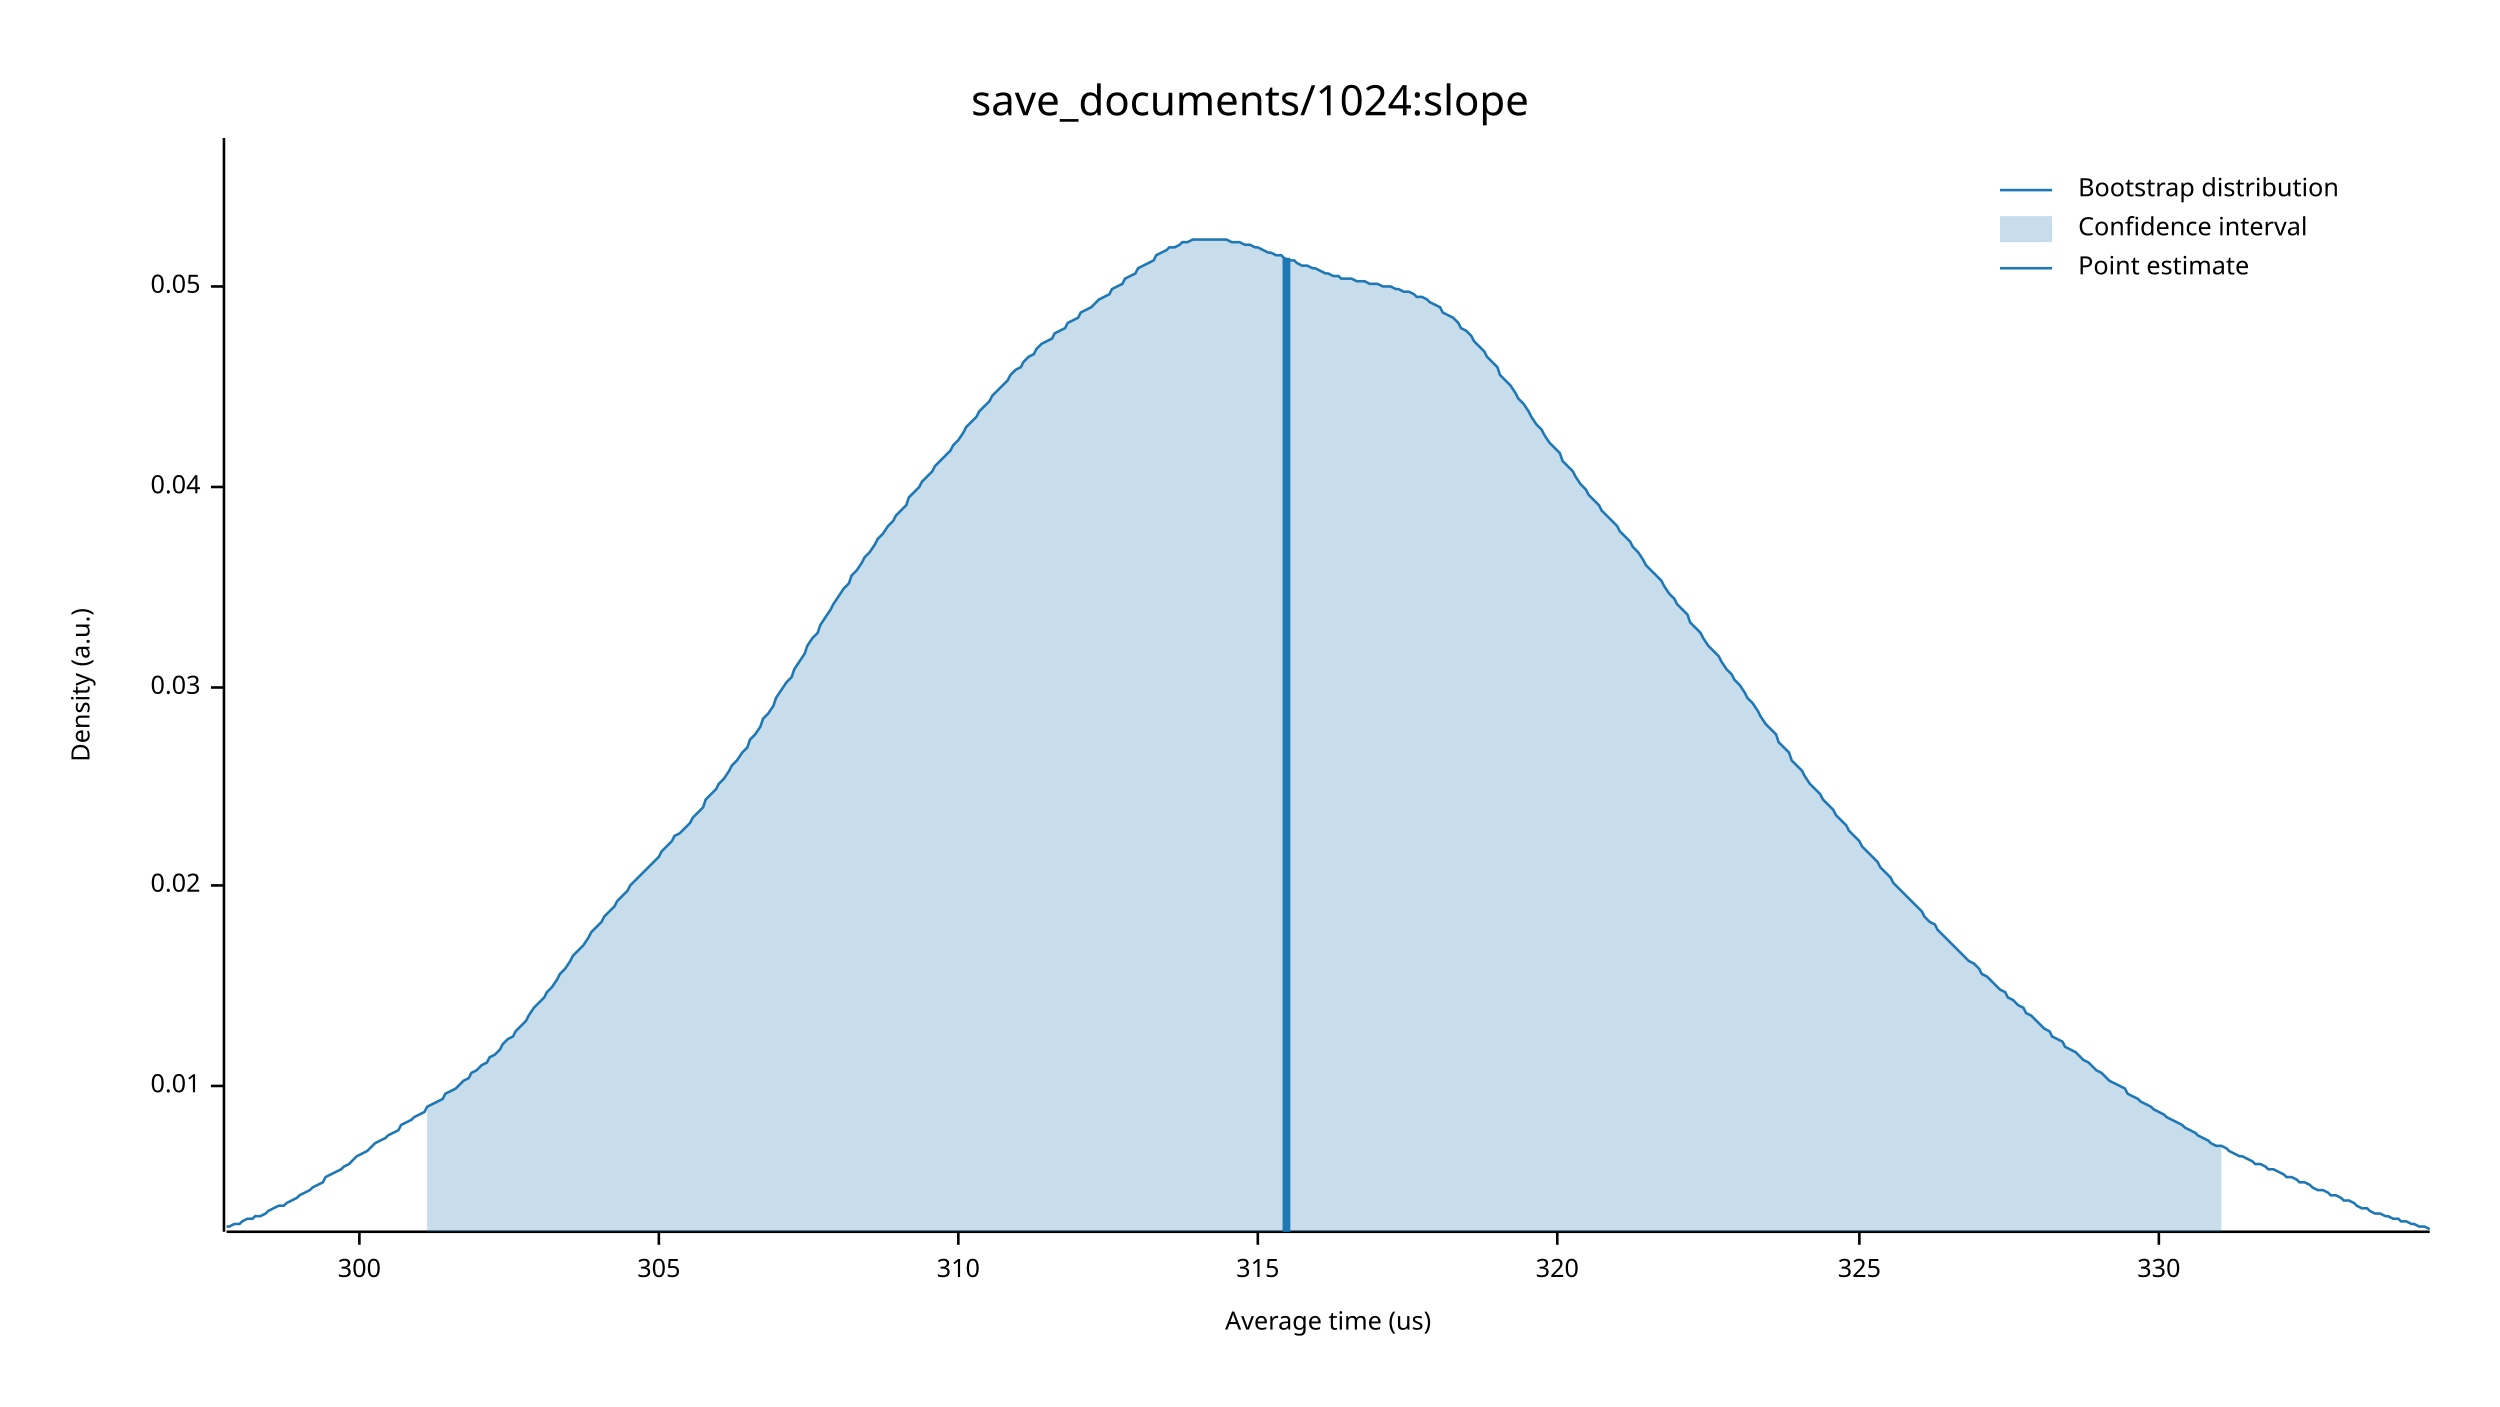
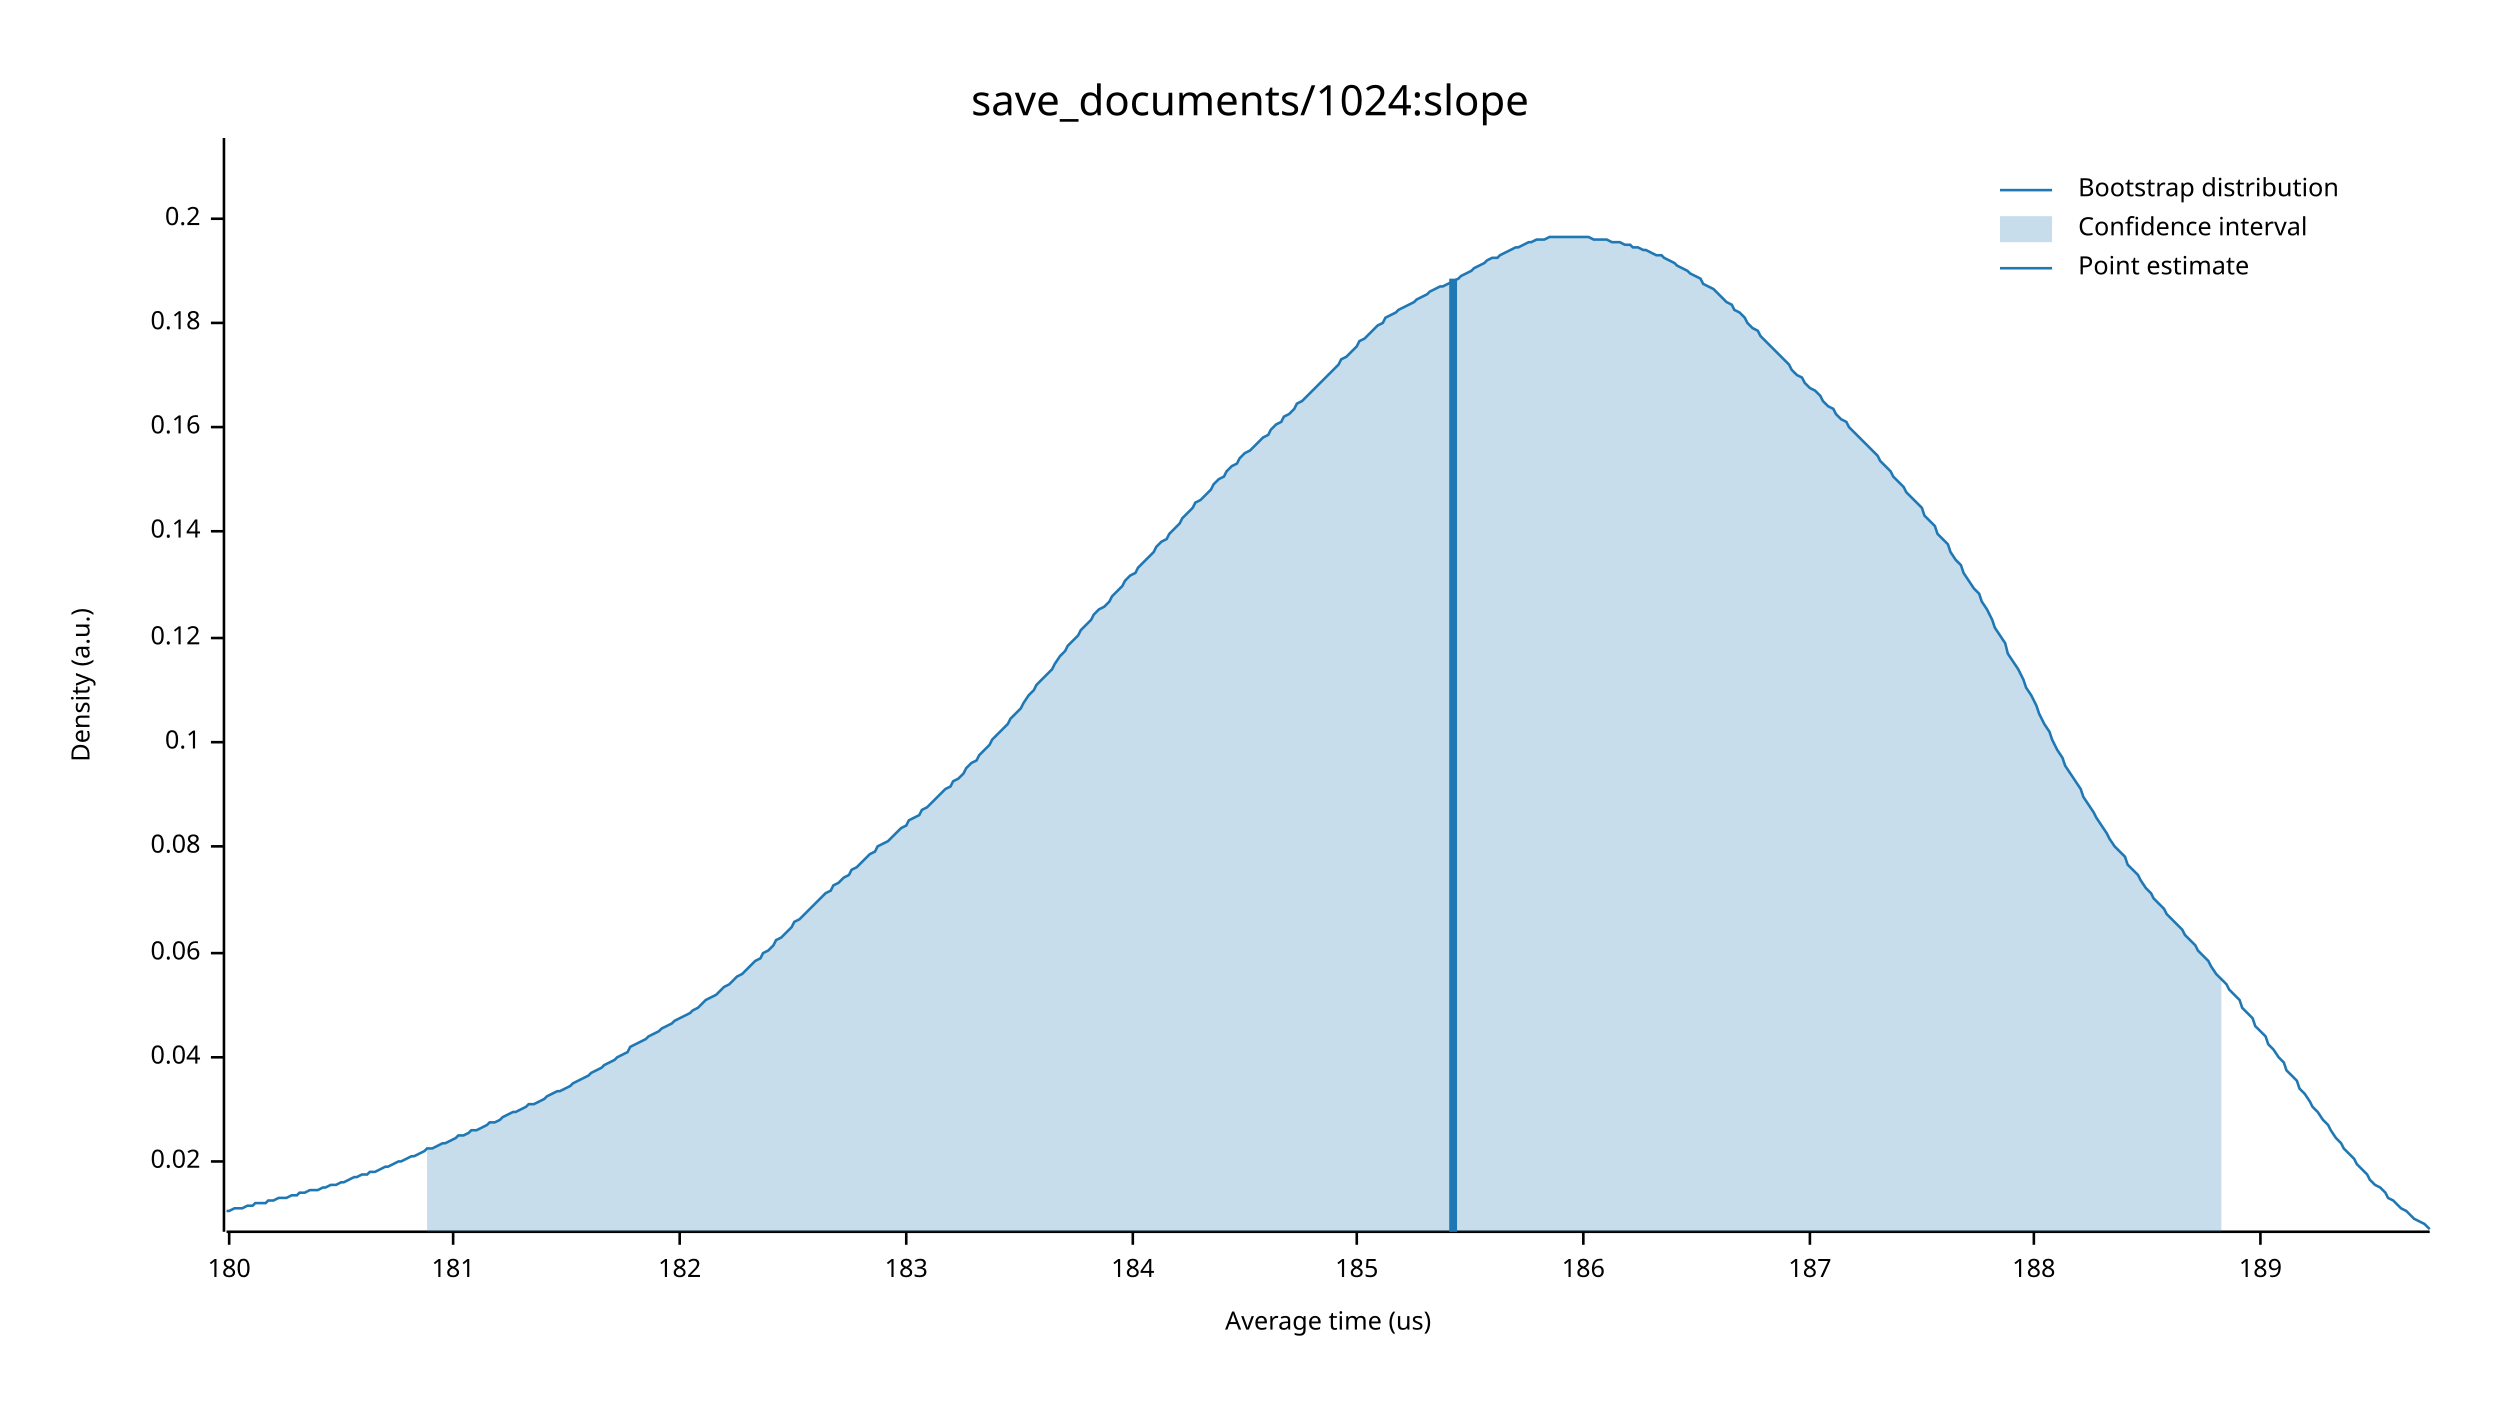
<svg xmlns="http://www.w3.org/2000/svg" width="960" height="540" viewBox="0 0 960 540">
  <text x="480" y="32" dy="0.76em" text-anchor="middle" font-family="sans-serif" font-size="16.129" opacity="1" fill="#000000">
save_documents/1024:slope
</text>
  <text x="27" y="263" dy="0.76em" text-anchor="middle" font-family="sans-serif" font-size="9.677" opacity="1" fill="#000000" transform="rotate(270, 27, 263)">
Density (a.u.)
</text>
  <text x="510" y="513" dy="-0.5ex" text-anchor="middle" font-family="sans-serif" font-size="9.677" opacity="1" fill="#000000">
Average time (us)
</text>
  <polyline fill="none" opacity="1" stroke="#000000" stroke-width="1" points="86,53 86,473 " />
-   <text x="77" y="417" dy="0.5ex" text-anchor="end" font-family="sans-serif" font-size="9.677" opacity="1" fill="#000000">
- 0.01
- </text>
-   <polyline fill="none" opacity="1" stroke="#000000" stroke-width="1" points="81,417 86,417 " />
-   <text x="77" y="340" dy="0.5ex" text-anchor="end" font-family="sans-serif" font-size="9.677" opacity="1" fill="#000000">
+   <text x="77" y="446" dy="0.5ex" text-anchor="end" font-family="sans-serif" font-size="9.677" opacity="1" fill="#000000">
0.02
</text>
-   <polyline fill="none" opacity="1" stroke="#000000" stroke-width="1" points="81,340 86,340 " />
-   <text x="77" y="264" dy="0.5ex" text-anchor="end" font-family="sans-serif" font-size="9.677" opacity="1" fill="#000000">
- 0.03
- </text>
-   <polyline fill="none" opacity="1" stroke="#000000" stroke-width="1" points="81,264 86,264 " />
-   <text x="77" y="187" dy="0.5ex" text-anchor="end" font-family="sans-serif" font-size="9.677" opacity="1" fill="#000000">
+   <polyline fill="none" opacity="1" stroke="#000000" stroke-width="1" points="81,446 86,446 " />
+   <text x="77" y="406" dy="0.5ex" text-anchor="end" font-family="sans-serif" font-size="9.677" opacity="1" fill="#000000">
0.04
</text>
-   <polyline fill="none" opacity="1" stroke="#000000" stroke-width="1" points="81,187 86,187 " />
-   <text x="77" y="110" dy="0.5ex" text-anchor="end" font-family="sans-serif" font-size="9.677" opacity="1" fill="#000000">
- 0.05
+   <polyline fill="none" opacity="1" stroke="#000000" stroke-width="1" points="81,406 86,406 " />
+   <text x="77" y="366" dy="0.5ex" text-anchor="end" font-family="sans-serif" font-size="9.677" opacity="1" fill="#000000">
+ 0.06
</text>
-   <polyline fill="none" opacity="1" stroke="#000000" stroke-width="1" points="81,110 86,110 " />
+   <polyline fill="none" opacity="1" stroke="#000000" stroke-width="1" points="81,366 86,366 " />
+   <text x="77" y="325" dy="0.5ex" text-anchor="end" font-family="sans-serif" font-size="9.677" opacity="1" fill="#000000">
+ 0.08
+ </text>
+   <polyline fill="none" opacity="1" stroke="#000000" stroke-width="1" points="81,325 86,325 " />
+   <text x="77" y="285" dy="0.5ex" text-anchor="end" font-family="sans-serif" font-size="9.677" opacity="1" fill="#000000">
+ 0.1
+ </text>
+   <polyline fill="none" opacity="1" stroke="#000000" stroke-width="1" points="81,285 86,285 " />
+   <text x="77" y="245" dy="0.5ex" text-anchor="end" font-family="sans-serif" font-size="9.677" opacity="1" fill="#000000">
+ 0.12
+ </text>
+   <polyline fill="none" opacity="1" stroke="#000000" stroke-width="1" points="81,245 86,245 " />
+   <text x="77" y="204" dy="0.5ex" text-anchor="end" font-family="sans-serif" font-size="9.677" opacity="1" fill="#000000">
+ 0.14
+ </text>
+   <polyline fill="none" opacity="1" stroke="#000000" stroke-width="1" points="81,204 86,204 " />
+   <text x="77" y="164" dy="0.5ex" text-anchor="end" font-family="sans-serif" font-size="9.677" opacity="1" fill="#000000">
+ 0.16
+ </text>
+   <polyline fill="none" opacity="1" stroke="#000000" stroke-width="1" points="81,164 86,164 " />
+   <text x="77" y="124" dy="0.5ex" text-anchor="end" font-family="sans-serif" font-size="9.677" opacity="1" fill="#000000">
+ 0.18
+ </text>
+   <polyline fill="none" opacity="1" stroke="#000000" stroke-width="1" points="81,124 86,124 " />
+   <text x="77" y="84" dy="0.5ex" text-anchor="end" font-family="sans-serif" font-size="9.677" opacity="1" fill="#000000">
+ 0.2
+ </text>
+   <polyline fill="none" opacity="1" stroke="#000000" stroke-width="1" points="81,84 86,84 " />
  <polyline fill="none" opacity="1" stroke="#000000" stroke-width="1" points="87,473 933,473 " />
-   <text x="138" y="483" dy="0.76em" text-anchor="middle" font-family="sans-serif" font-size="9.677" opacity="1" fill="#000000">
- 300
+   <text x="88" y="483" dy="0.76em" text-anchor="middle" font-family="sans-serif" font-size="9.677" opacity="1" fill="#000000">
+ 180
</text>
-   <polyline fill="none" opacity="1" stroke="#000000" stroke-width="1" points="138,473 138,478 " />
-   <text x="253" y="483" dy="0.76em" text-anchor="middle" font-family="sans-serif" font-size="9.677" opacity="1" fill="#000000">
- 305
+   <polyline fill="none" opacity="1" stroke="#000000" stroke-width="1" points="88,473 88,478 " />
+   <text x="174" y="483" dy="0.76em" text-anchor="middle" font-family="sans-serif" font-size="9.677" opacity="1" fill="#000000">
+ 181
</text>
-   <polyline fill="none" opacity="1" stroke="#000000" stroke-width="1" points="253,473 253,478 " />
-   <text x="368" y="483" dy="0.76em" text-anchor="middle" font-family="sans-serif" font-size="9.677" opacity="1" fill="#000000">
- 310
+   <polyline fill="none" opacity="1" stroke="#000000" stroke-width="1" points="174,473 174,478 " />
+   <text x="261" y="483" dy="0.76em" text-anchor="middle" font-family="sans-serif" font-size="9.677" opacity="1" fill="#000000">
+ 182
</text>
-   <polyline fill="none" opacity="1" stroke="#000000" stroke-width="1" points="368,473 368,478 " />
-   <text x="483" y="483" dy="0.76em" text-anchor="middle" font-family="sans-serif" font-size="9.677" opacity="1" fill="#000000">
- 315
+   <polyline fill="none" opacity="1" stroke="#000000" stroke-width="1" points="261,473 261,478 " />
+   <text x="348" y="483" dy="0.76em" text-anchor="middle" font-family="sans-serif" font-size="9.677" opacity="1" fill="#000000">
+ 183
</text>
-   <polyline fill="none" opacity="1" stroke="#000000" stroke-width="1" points="483,473 483,478 " />
-   <text x="598" y="483" dy="0.76em" text-anchor="middle" font-family="sans-serif" font-size="9.677" opacity="1" fill="#000000">
- 320
+   <polyline fill="none" opacity="1" stroke="#000000" stroke-width="1" points="348,473 348,478 " />
+   <text x="435" y="483" dy="0.76em" text-anchor="middle" font-family="sans-serif" font-size="9.677" opacity="1" fill="#000000">
+ 184
</text>
-   <polyline fill="none" opacity="1" stroke="#000000" stroke-width="1" points="598,473 598,478 " />
-   <text x="714" y="483" dy="0.76em" text-anchor="middle" font-family="sans-serif" font-size="9.677" opacity="1" fill="#000000">
- 325
+   <polyline fill="none" opacity="1" stroke="#000000" stroke-width="1" points="435,473 435,478 " />
+   <text x="521" y="483" dy="0.76em" text-anchor="middle" font-family="sans-serif" font-size="9.677" opacity="1" fill="#000000">
+ 185
</text>
-   <polyline fill="none" opacity="1" stroke="#000000" stroke-width="1" points="714,473 714,478 " />
-   <text x="829" y="483" dy="0.76em" text-anchor="middle" font-family="sans-serif" font-size="9.677" opacity="1" fill="#000000">
- 330
+   <polyline fill="none" opacity="1" stroke="#000000" stroke-width="1" points="521,473 521,478 " />
+   <text x="608" y="483" dy="0.76em" text-anchor="middle" font-family="sans-serif" font-size="9.677" opacity="1" fill="#000000">
+ 186
</text>
-   <polyline fill="none" opacity="1" stroke="#000000" stroke-width="1" points="829,473 829,478 " />
-   <polyline fill="none" opacity="1" stroke="#1F78B4" stroke-width="1" points="87,471 88,471 90,470 92,470 93,469 95,468 97,468 98,467 100,467 102,466 103,465 105,464 107,463 109,463 110,462 112,461 114,460 115,459 117,458 119,457 120,456 122,455 124,454 125,452 127,451 129,450 131,449 132,448 134,447 136,445 137,444 139,443 141,442 142,441 144,439 146,438 148,437 149,436 151,435 153,434 154,432 156,431 158,430 159,429 161,428 163,427 164,425 166,424 168,423 170,422 171,420 173,419 175,418 176,417 178,415 180,414 181,412 183,411 185,409 187,408 188,406 190,405 192,403 193,401 195,399 197,398 198,396 200,394 202,392 203,390 205,387 207,385 209,383 210,381 212,379 214,376 215,374 217,372 219,369 220,367 222,365 224,363 226,360 227,358 229,356 231,354 232,352 234,350 236,348 237,346 239,344 241,342 242,340 244,338 246,336 248,334 249,333 251,331 253,329 254,327 256,325 258,323 259,321 261,320 263,318 265,316 266,314 268,312 270,310 271,307 273,305 275,303 276,301 278,299 280,296 281,294 283,292 285,289 287,287 288,284 290,282 292,279 293,276 295,274 297,271 298,268 300,265 302,262 304,260 305,257 307,254 309,251 310,248 312,245 314,243 315,240 317,237 319,234 320,232 322,229 324,226 326,224 327,221 329,219 331,216 332,214 334,212 336,209 337,207 339,205 341,202 343,200 344,198 346,196 348,194 349,191 351,189 353,187 354,185 356,183 358,181 359,179 361,177 363,175 365,173 366,171 368,169 370,166 371,164 373,162 375,160 376,158 378,156 380,154 381,152 383,150 385,148 387,146 388,144 390,142 392,141 393,139 395,137 397,136 398,134 400,132 402,131 404,130 405,128 407,127 409,126 410,124 412,123 414,122 415,120 417,119 419,118 420,117 422,115 424,114 426,113 427,111 429,110 431,109 432,107 434,106 436,105 437,103 439,102 441,101 443,100 444,98 446,97 448,96 449,95 451,95 453,94 454,93 456,93 458,92 459,92 461,92 463,92 465,92 466,92 468,92 470,92 471,92 473,93 475,93 476,93 478,94 480,94 482,95 483,95 485,96 487,97 488,97 490,98 492,98 493,99 495,100 497,100 498,101 500,102 502,102 504,103 505,103 507,104 509,105 510,105 512,106 514,106 515,107 517,107 519,107 521,108 522,108 524,108 526,109 527,109 529,109 531,110 532,110 534,110 536,111 537,111 539,112 541,112 543,113 544,114 546,114 548,115 549,116 551,117 553,118 554,120 556,121 558,122 560,124 561,126 563,127 565,129 566,131 568,133 570,135 571,137 573,139 575,141 576,144 578,146 580,148 582,151 583,153 585,155 587,158 588,160 590,163 592,165 593,167 595,170 597,172 599,174 600,177 602,179 604,181 605,183 607,186 609,188 610,190 612,192 614,194 615,196 617,198 619,200 621,202 622,204 624,206 626,208 627,210 629,212 631,215 632,217 634,219 636,221 638,223 639,225 641,228 643,230 644,232 646,234 648,236 649,239 651,241 653,243 654,245 656,248 658,250 660,252 661,254 663,257 665,259 666,261 668,263 670,266 671,268 673,270 675,273 676,275 678,278 680,280 682,282 683,285 685,287 687,289 688,292 690,294 692,296 693,298 695,301 697,303 699,305 700,307 702,309 704,311 705,313 707,315 709,317 710,319 712,321 714,323 715,325 717,327 719,329 721,331 722,333 724,335 726,337 727,339 729,341 731,343 732,344 734,346 736,348 738,350 739,352 741,354 743,355 744,357 746,359 748,361 749,362 751,364 753,366 754,367 756,369 758,370 760,372 761,374 763,375 765,377 766,378 768,380 770,381 771,383 773,384 775,386 777,387 778,389 780,390 782,392 783,393 785,395 787,396 788,398 790,399 792,400 793,402 795,403 797,404 799,406 800,407 802,408 804,410 805,411 807,412 809,414 810,415 812,416 814,417 816,418 817,420 819,421 821,422 822,423 824,424 826,425 827,426 829,427 831,428 832,429 834,430 836,431 838,432 839,433 841,434 843,435 844,436 846,437 848,438 849,439 851,440 853,440 855,441 856,442 858,443 860,444 861,444 863,445 865,446 866,447 868,447 870,448 871,449 873,449 875,450 877,451 878,452 880,452 882,453 883,454 885,454 887,455 888,456 890,457 892,457 894,458 895,459 897,459 899,460 900,461 902,461 904,462 905,463 907,464 909,464 910,465 912,466 914,466 916,467 917,467 919,468 921,468 922,469 924,469 926,470 927,470 929,471 931,471 933,472 " />
-   <polygon opacity="0.25" fill="#1F78B4" points="164,425 166,424 168,423 170,422 171,420 173,419 175,418 176,417 178,415 180,414 181,412 183,411 185,409 187,408 188,406 190,405 192,403 193,401 195,399 197,398 198,396 200,394 202,392 203,390 205,387 207,385 209,383 210,381 212,379 214,376 215,374 217,372 219,369 220,367 222,365 224,363 226,360 227,358 229,356 231,354 232,352 234,350 236,348 237,346 239,344 241,342 242,340 244,338 246,336 248,334 249,333 251,331 253,329 254,327 256,325 258,323 259,321 261,320 263,318 265,316 266,314 268,312 270,310 271,307 273,305 275,303 276,301 278,299 280,296 281,294 283,292 285,289 287,287 288,284 290,282 292,279 293,276 295,274 297,271 298,268 300,265 302,262 304,260 305,257 307,254 309,251 310,248 312,245 314,243 315,240 317,237 319,234 320,232 322,229 324,226 326,224 327,221 329,219 331,216 332,214 334,212 336,209 337,207 339,205 341,202 343,200 344,198 346,196 348,194 349,191 351,189 353,187 354,185 356,183 358,181 359,179 361,177 363,175 365,173 366,171 368,169 370,166 371,164 373,162 375,160 376,158 378,156 380,154 381,152 383,150 385,148 387,146 388,144 390,142 392,141 393,139 395,137 397,136 398,134 400,132 402,131 404,130 405,128 407,127 409,126 410,124 412,123 414,122 415,120 417,119 419,118 420,117 422,115 424,114 426,113 427,111 429,110 431,109 432,107 434,106 436,105 437,103 439,102 441,101 443,100 444,98 446,97 448,96 449,95 451,95 453,94 454,93 456,93 458,92 459,92 461,92 463,92 465,92 466,92 468,92 470,92 471,92 473,93 475,93 476,93 478,94 480,94 482,95 483,95 485,96 487,97 488,97 490,98 492,98 493,99 495,100 497,100 498,101 500,102 502,102 504,103 505,103 507,104 509,105 510,105 512,106 514,106 515,107 517,107 519,107 521,108 522,108 524,108 526,109 527,109 529,109 531,110 532,110 534,110 536,111 537,111 539,112 541,112 543,113 544,114 546,114 548,115 549,116 551,117 553,118 554,120 556,121 558,122 560,124 561,126 563,127 565,129 566,131 568,133 570,135 571,137 573,139 575,141 576,144 578,146 580,148 582,151 583,153 585,155 587,158 588,160 590,163 592,165 593,167 595,170 597,172 599,174 600,177 602,179 604,181 605,183 607,186 609,188 610,190 612,192 614,194 615,196 617,198 619,200 621,202 622,204 624,206 626,208 627,210 629,212 631,215 632,217 634,219 636,221 638,223 639,225 641,228 643,230 644,232 646,234 648,236 649,239 651,241 653,243 654,245 656,248 658,250 660,252 661,254 663,257 665,259 666,261 668,263 670,266 671,268 673,270 675,273 676,275 678,278 680,280 682,282 683,285 685,287 687,289 688,292 690,294 692,296 693,298 695,301 697,303 699,305 700,307 702,309 704,311 705,313 707,315 709,317 710,319 712,321 714,323 715,325 717,327 719,329 721,331 722,333 724,335 726,337 727,339 729,341 731,343 732,344 734,346 736,348 738,350 739,352 741,354 743,355 744,357 746,359 748,361 749,362 751,364 753,366 754,367 756,369 758,370 760,372 761,374 763,375 765,377 766,378 768,380 770,381 771,383 773,384 775,386 777,387 778,389 780,390 782,392 783,393 785,395 787,396 788,398 790,399 792,400 793,402 795,403 797,404 799,406 800,407 802,408 804,410 805,411 807,412 809,414 810,415 812,416 814,417 816,418 817,420 819,421 821,422 822,423 824,424 826,425 827,426 829,427 831,428 832,429 834,430 836,431 838,432 839,433 841,434 843,435 844,436 846,437 848,438 849,439 851,440 853,440 853,473 164,473 " />
-   <polyline fill="none" opacity="1" stroke="#1F78B4" stroke-width="3" points="494,473 494,99 " />
+   <polyline fill="none" opacity="1" stroke="#000000" stroke-width="1" points="608,473 608,478 " />
+   <text x="695" y="483" dy="0.76em" text-anchor="middle" font-family="sans-serif" font-size="9.677" opacity="1" fill="#000000">
+ 187
+ </text>
+   <polyline fill="none" opacity="1" stroke="#000000" stroke-width="1" points="695,473 695,478 " />
+   <text x="781" y="483" dy="0.76em" text-anchor="middle" font-family="sans-serif" font-size="9.677" opacity="1" fill="#000000">
+ 188
+ </text>
+   <polyline fill="none" opacity="1" stroke="#000000" stroke-width="1" points="781,473 781,478 " />
+   <text x="868" y="483" dy="0.76em" text-anchor="middle" font-family="sans-serif" font-size="9.677" opacity="1" fill="#000000">
+ 189
+ </text>
+   <polyline fill="none" opacity="1" stroke="#000000" stroke-width="1" points="868,473 868,478 " />
+   <polyline fill="none" opacity="1" stroke="#1F78B4" stroke-width="1" points="87,465 88,465 90,464 92,464 93,464 95,463 97,463 98,462 100,462 102,462 103,461 105,461 107,460 109,460 110,460 112,459 114,459 115,458 117,458 119,457 120,457 122,457 124,456 125,456 127,455 129,455 131,454 132,454 134,453 136,452 137,452 139,451 141,451 142,450 144,450 146,449 148,448 149,448 151,447 153,446 154,446 156,445 158,444 159,444 161,443 163,442 164,441 166,441 168,440 170,439 171,439 173,438 175,437 176,436 178,436 180,435 181,434 183,434 185,433 187,432 188,431 190,431 192,430 193,429 195,428 197,427 198,427 200,426 202,425 203,424 205,424 207,423 209,422 210,421 212,420 214,419 215,419 217,418 219,417 220,416 222,415 224,414 226,413 227,412 229,411 231,410 232,409 234,408 236,407 237,406 239,405 241,404 242,402 244,401 246,400 248,399 249,398 251,397 253,396 254,395 256,394 258,393 259,392 261,391 263,390 265,389 266,388 268,387 270,385 271,384 273,383 275,382 276,381 278,379 280,378 281,377 283,375 285,374 287,372 288,371 290,369 292,368 293,366 295,365 297,363 298,361 300,360 302,358 304,356 305,354 307,353 309,351 310,350 312,348 314,346 315,345 317,343 319,342 320,340 322,339 324,337 326,336 327,334 329,333 331,331 332,330 334,328 336,327 337,325 339,324 341,323 343,321 344,320 346,318 348,317 349,315 351,314 353,313 354,311 356,310 358,308 359,307 361,305 363,303 365,302 366,300 368,299 370,297 371,295 373,293 375,292 376,290 378,288 380,286 381,284 383,282 385,280 387,278 388,276 390,274 392,272 393,270 395,267 397,265 398,263 400,261 402,259 404,257 405,255 407,252 409,250 410,248 412,246 414,244 415,242 417,240 419,238 420,236 422,234 424,233 426,231 427,229 429,227 431,225 432,223 434,221 436,220 437,218 439,216 441,214 443,212 444,210 446,208 448,207 449,205 451,203 453,201 454,199 456,197 458,195 459,193 461,192 463,190 465,188 466,186 468,184 470,183 471,181 473,179 475,178 476,176 478,174 480,173 482,171 483,170 485,168 487,167 488,165 490,163 492,162 493,160 495,159 497,157 498,155 500,154 502,152 504,150 505,149 507,147 509,145 510,144 512,142 514,140 515,138 517,137 519,135 521,133 522,131 524,130 526,128 527,127 529,125 531,124 532,122 534,121 536,120 537,119 539,118 541,117 543,116 544,115 546,114 548,113 549,112 551,111 553,110 554,110 556,109 558,108 560,107 561,106 563,105 565,104 566,103 568,102 570,101 571,100 573,99 575,99 576,98 578,97 580,96 582,95 583,95 585,94 587,93 588,93 590,92 592,92 593,92 595,91 597,91 599,91 600,91 602,91 604,91 605,91 607,91 609,91 610,91 612,92 614,92 615,92 617,92 619,93 621,93 622,93 624,94 626,94 627,95 629,95 631,96 632,96 634,97 636,98 638,98 639,99 641,100 643,101 644,102 646,103 648,104 649,105 651,106 653,107 654,109 656,110 658,111 660,113 661,114 663,116 665,117 666,119 668,120 670,122 671,124 673,126 675,127 676,129 678,131 680,133 682,135 683,136 685,138 687,140 688,142 690,144 692,145 693,147 695,149 697,150 699,152 700,154 702,156 704,157 705,159 707,161 709,162 710,164 712,166 714,168 715,169 717,171 719,173 721,175 722,177 724,179 726,181 727,183 729,185 731,187 732,189 734,191 736,193 738,195 739,198 741,200 743,202 744,205 746,207 748,209 749,212 751,215 753,217 754,220 756,223 758,226 760,228 761,231 763,234 765,238 766,241 768,244 770,247 771,251 773,254 775,257 777,261 778,264 780,267 782,271 783,274 785,278 787,281 788,284 790,288 792,291 793,294 795,297 797,300 799,303 800,306 802,309 804,312 805,314 807,317 809,320 810,322 812,325 814,327 816,329 817,332 819,334 821,336 822,338 824,341 826,343 827,345 829,347 831,349 832,351 834,353 836,355 838,357 839,359 841,361 843,363 844,365 846,367 848,369 849,371 851,374 853,376 855,378 856,380 858,382 860,384 861,387 863,389 865,391 866,394 868,396 870,398 871,401 873,403 875,406 877,408 878,411 880,413 882,415 883,418 885,420 887,423 888,425 890,427 892,430 894,432 895,434 897,437 899,439 900,441 902,443 904,445 905,447 907,449 909,451 910,453 912,455 914,456 916,458 917,460 919,461 921,463 922,464 924,465 926,467 927,468 929,469 931,470 933,472 " />
+   <polygon opacity="0.25" fill="#1F78B4" points="164,441 166,441 168,440 170,439 171,439 173,438 175,437 176,436 178,436 180,435 181,434 183,434 185,433 187,432 188,431 190,431 192,430 193,429 195,428 197,427 198,427 200,426 202,425 203,424 205,424 207,423 209,422 210,421 212,420 214,419 215,419 217,418 219,417 220,416 222,415 224,414 226,413 227,412 229,411 231,410 232,409 234,408 236,407 237,406 239,405 241,404 242,402 244,401 246,400 248,399 249,398 251,397 253,396 254,395 256,394 258,393 259,392 261,391 263,390 265,389 266,388 268,387 270,385 271,384 273,383 275,382 276,381 278,379 280,378 281,377 283,375 285,374 287,372 288,371 290,369 292,368 293,366 295,365 297,363 298,361 300,360 302,358 304,356 305,354 307,353 309,351 310,350 312,348 314,346 315,345 317,343 319,342 320,340 322,339 324,337 326,336 327,334 329,333 331,331 332,330 334,328 336,327 337,325 339,324 341,323 343,321 344,320 346,318 348,317 349,315 351,314 353,313 354,311 356,310 358,308 359,307 361,305 363,303 365,302 366,300 368,299 370,297 371,295 373,293 375,292 376,290 378,288 380,286 381,284 383,282 385,280 387,278 388,276 390,274 392,272 393,270 395,267 397,265 398,263 400,261 402,259 404,257 405,255 407,252 409,250 410,248 412,246 414,244 415,242 417,240 419,238 420,236 422,234 424,233 426,231 427,229 429,227 431,225 432,223 434,221 436,220 437,218 439,216 441,214 443,212 444,210 446,208 448,207 449,205 451,203 453,201 454,199 456,197 458,195 459,193 461,192 463,190 465,188 466,186 468,184 470,183 471,181 473,179 475,178 476,176 478,174 480,173 482,171 483,170 485,168 487,167 488,165 490,163 492,162 493,160 495,159 497,157 498,155 500,154 502,152 504,150 505,149 507,147 509,145 510,144 512,142 514,140 515,138 517,137 519,135 521,133 522,131 524,130 526,128 527,127 529,125 531,124 532,122 534,121 536,120 537,119 539,118 541,117 543,116 544,115 546,114 548,113 549,112 551,111 553,110 554,110 556,109 558,108 560,107 561,106 563,105 565,104 566,103 568,102 570,101 571,100 573,99 575,99 576,98 578,97 580,96 582,95 583,95 585,94 587,93 588,93 590,92 592,92 593,92 595,91 597,91 599,91 600,91 602,91 604,91 605,91 607,91 609,91 610,91 612,92 614,92 615,92 617,92 619,93 621,93 622,93 624,94 626,94 627,95 629,95 631,96 632,96 634,97 636,98 638,98 639,99 641,100 643,101 644,102 646,103 648,104 649,105 651,106 653,107 654,109 656,110 658,111 660,113 661,114 663,116 665,117 666,119 668,120 670,122 671,124 673,126 675,127 676,129 678,131 680,133 682,135 683,136 685,138 687,140 688,142 690,144 692,145 693,147 695,149 697,150 699,152 700,154 702,156 704,157 705,159 707,161 709,162 710,164 712,166 714,168 715,169 717,171 719,173 721,175 722,177 724,179 726,181 727,183 729,185 731,187 732,189 734,191 736,193 738,195 739,198 741,200 743,202 744,205 746,207 748,209 749,212 751,215 753,217 754,220 756,223 758,226 760,228 761,231 763,234 765,238 766,241 768,244 770,247 771,251 773,254 775,257 777,261 778,264 780,267 782,271 783,274 785,278 787,281 788,284 790,288 792,291 793,294 795,297 797,300 799,303 800,306 802,309 804,312 805,314 807,317 809,320 810,322 812,325 814,327 816,329 817,332 819,334 821,336 822,338 824,341 826,343 827,345 829,347 831,349 832,351 834,353 836,355 838,357 839,359 841,361 843,363 844,365 846,367 848,369 849,371 851,374 853,376 853,473 164,473 " />
+   <polyline fill="none" opacity="1" stroke="#1F78B4" stroke-width="3" points="558,473 558,107 " />
  <text x="798" y="68" dy="0.76em" text-anchor="start" font-family="sans-serif" font-size="9.677" opacity="1" fill="#000000">
Bootstrap distribution
</text>
  <text x="798" y="83" dy="0.76em" text-anchor="start" font-family="sans-serif" font-size="9.677" opacity="1" fill="#000000">
Confidence interval
</text>
  <text x="798" y="98" dy="0.76em" text-anchor="start" font-family="sans-serif" font-size="9.677" opacity="1" fill="#000000">
Point estimate
</text>
  <polyline fill="none" opacity="1" stroke="#1F78B4" stroke-width="1" points="768,73 788,73 " />
  <rect x="768" y="83" width="20" height="10" opacity="0.25" fill="#1F78B4" stroke="none" />
  <polyline fill="none" opacity="1" stroke="#1F78B4" stroke-width="1" points="768,103 788,103 " />
</svg>
